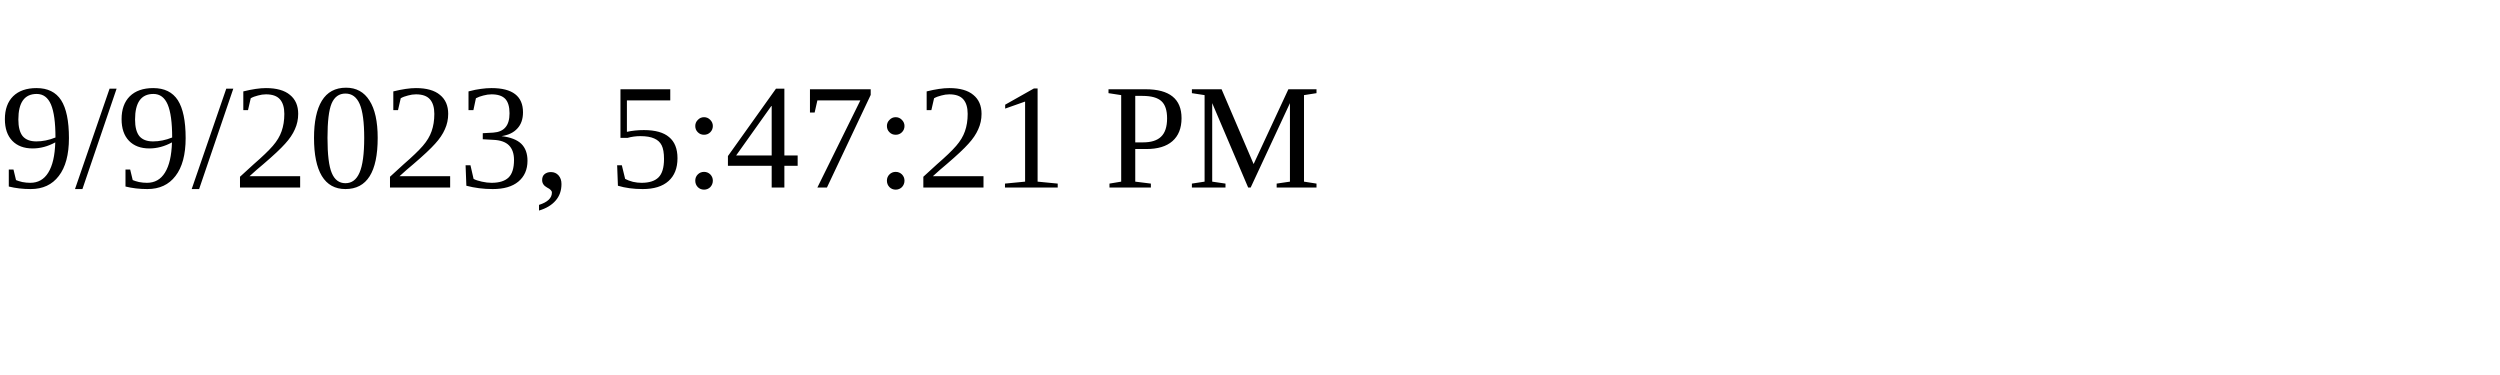
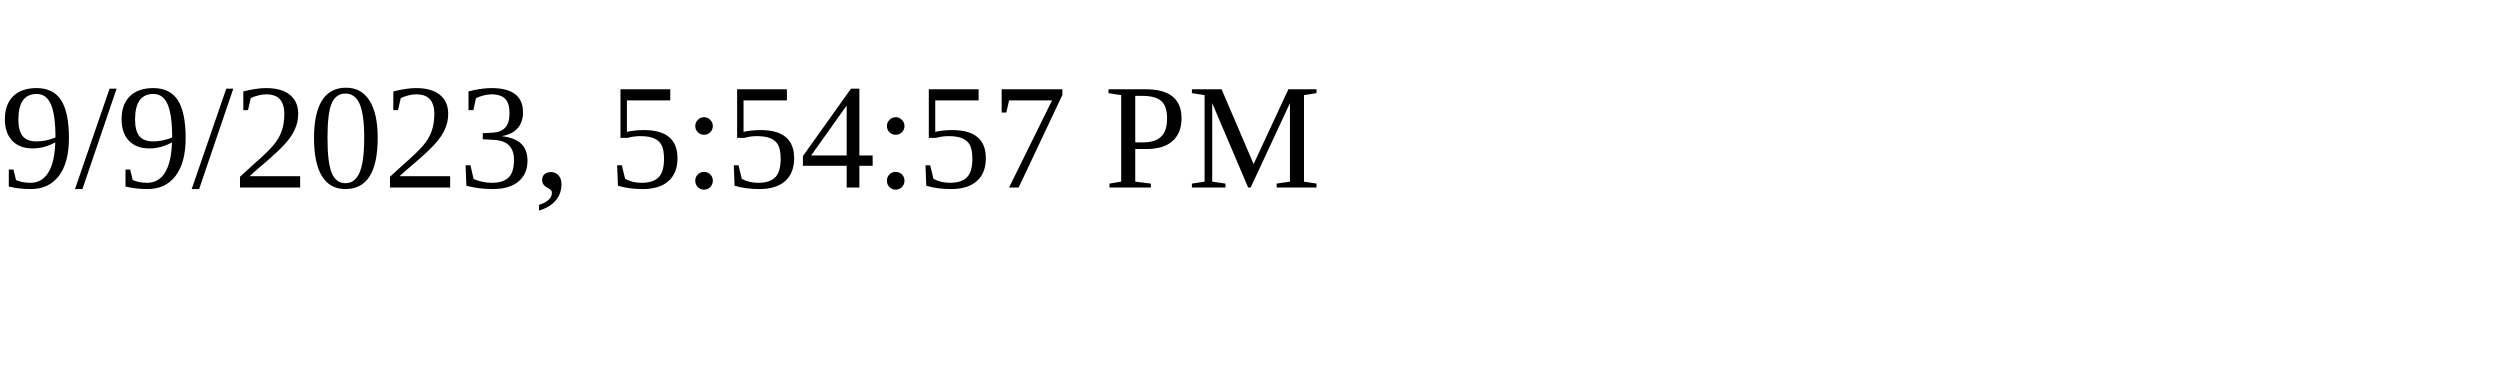
<svg xmlns="http://www.w3.org/2000/svg" height="30" width="200">
-   <text x="0" y="15">9/9/2023, 5:47:21 PM</text>
+   <text x="0" y="15">9/9/2023, 5:54:57 PM</text>
</svg>
